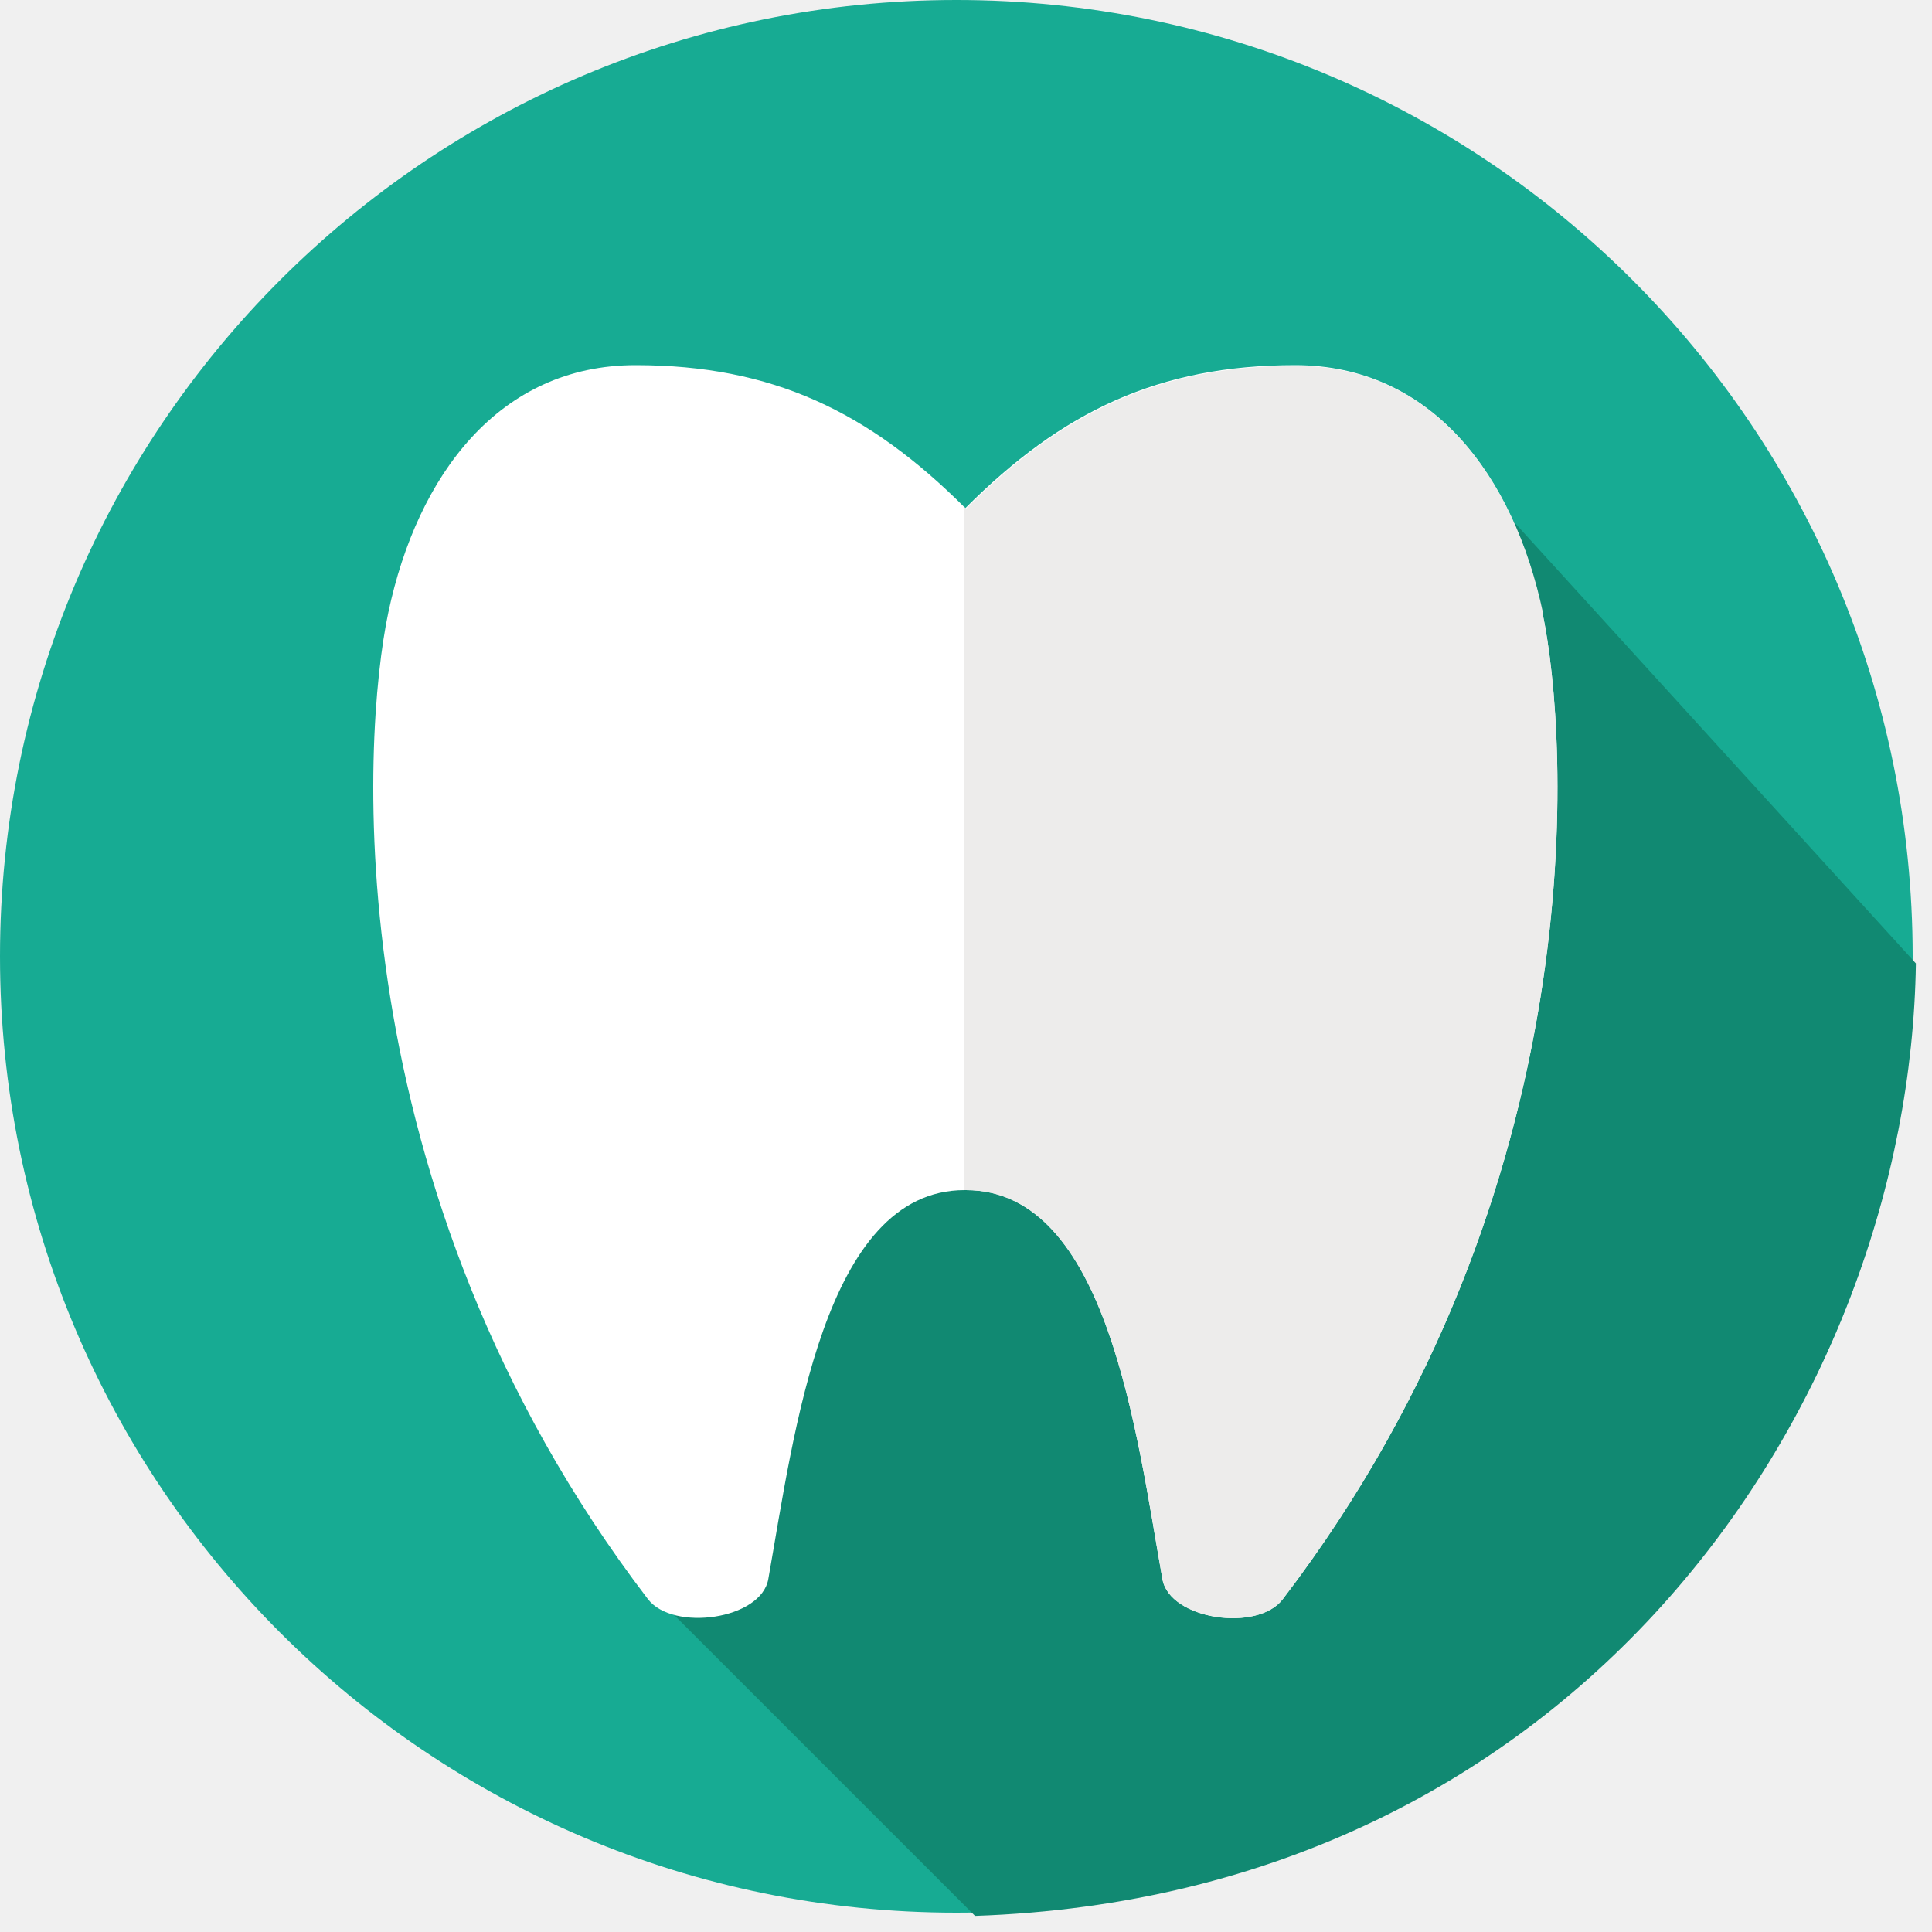
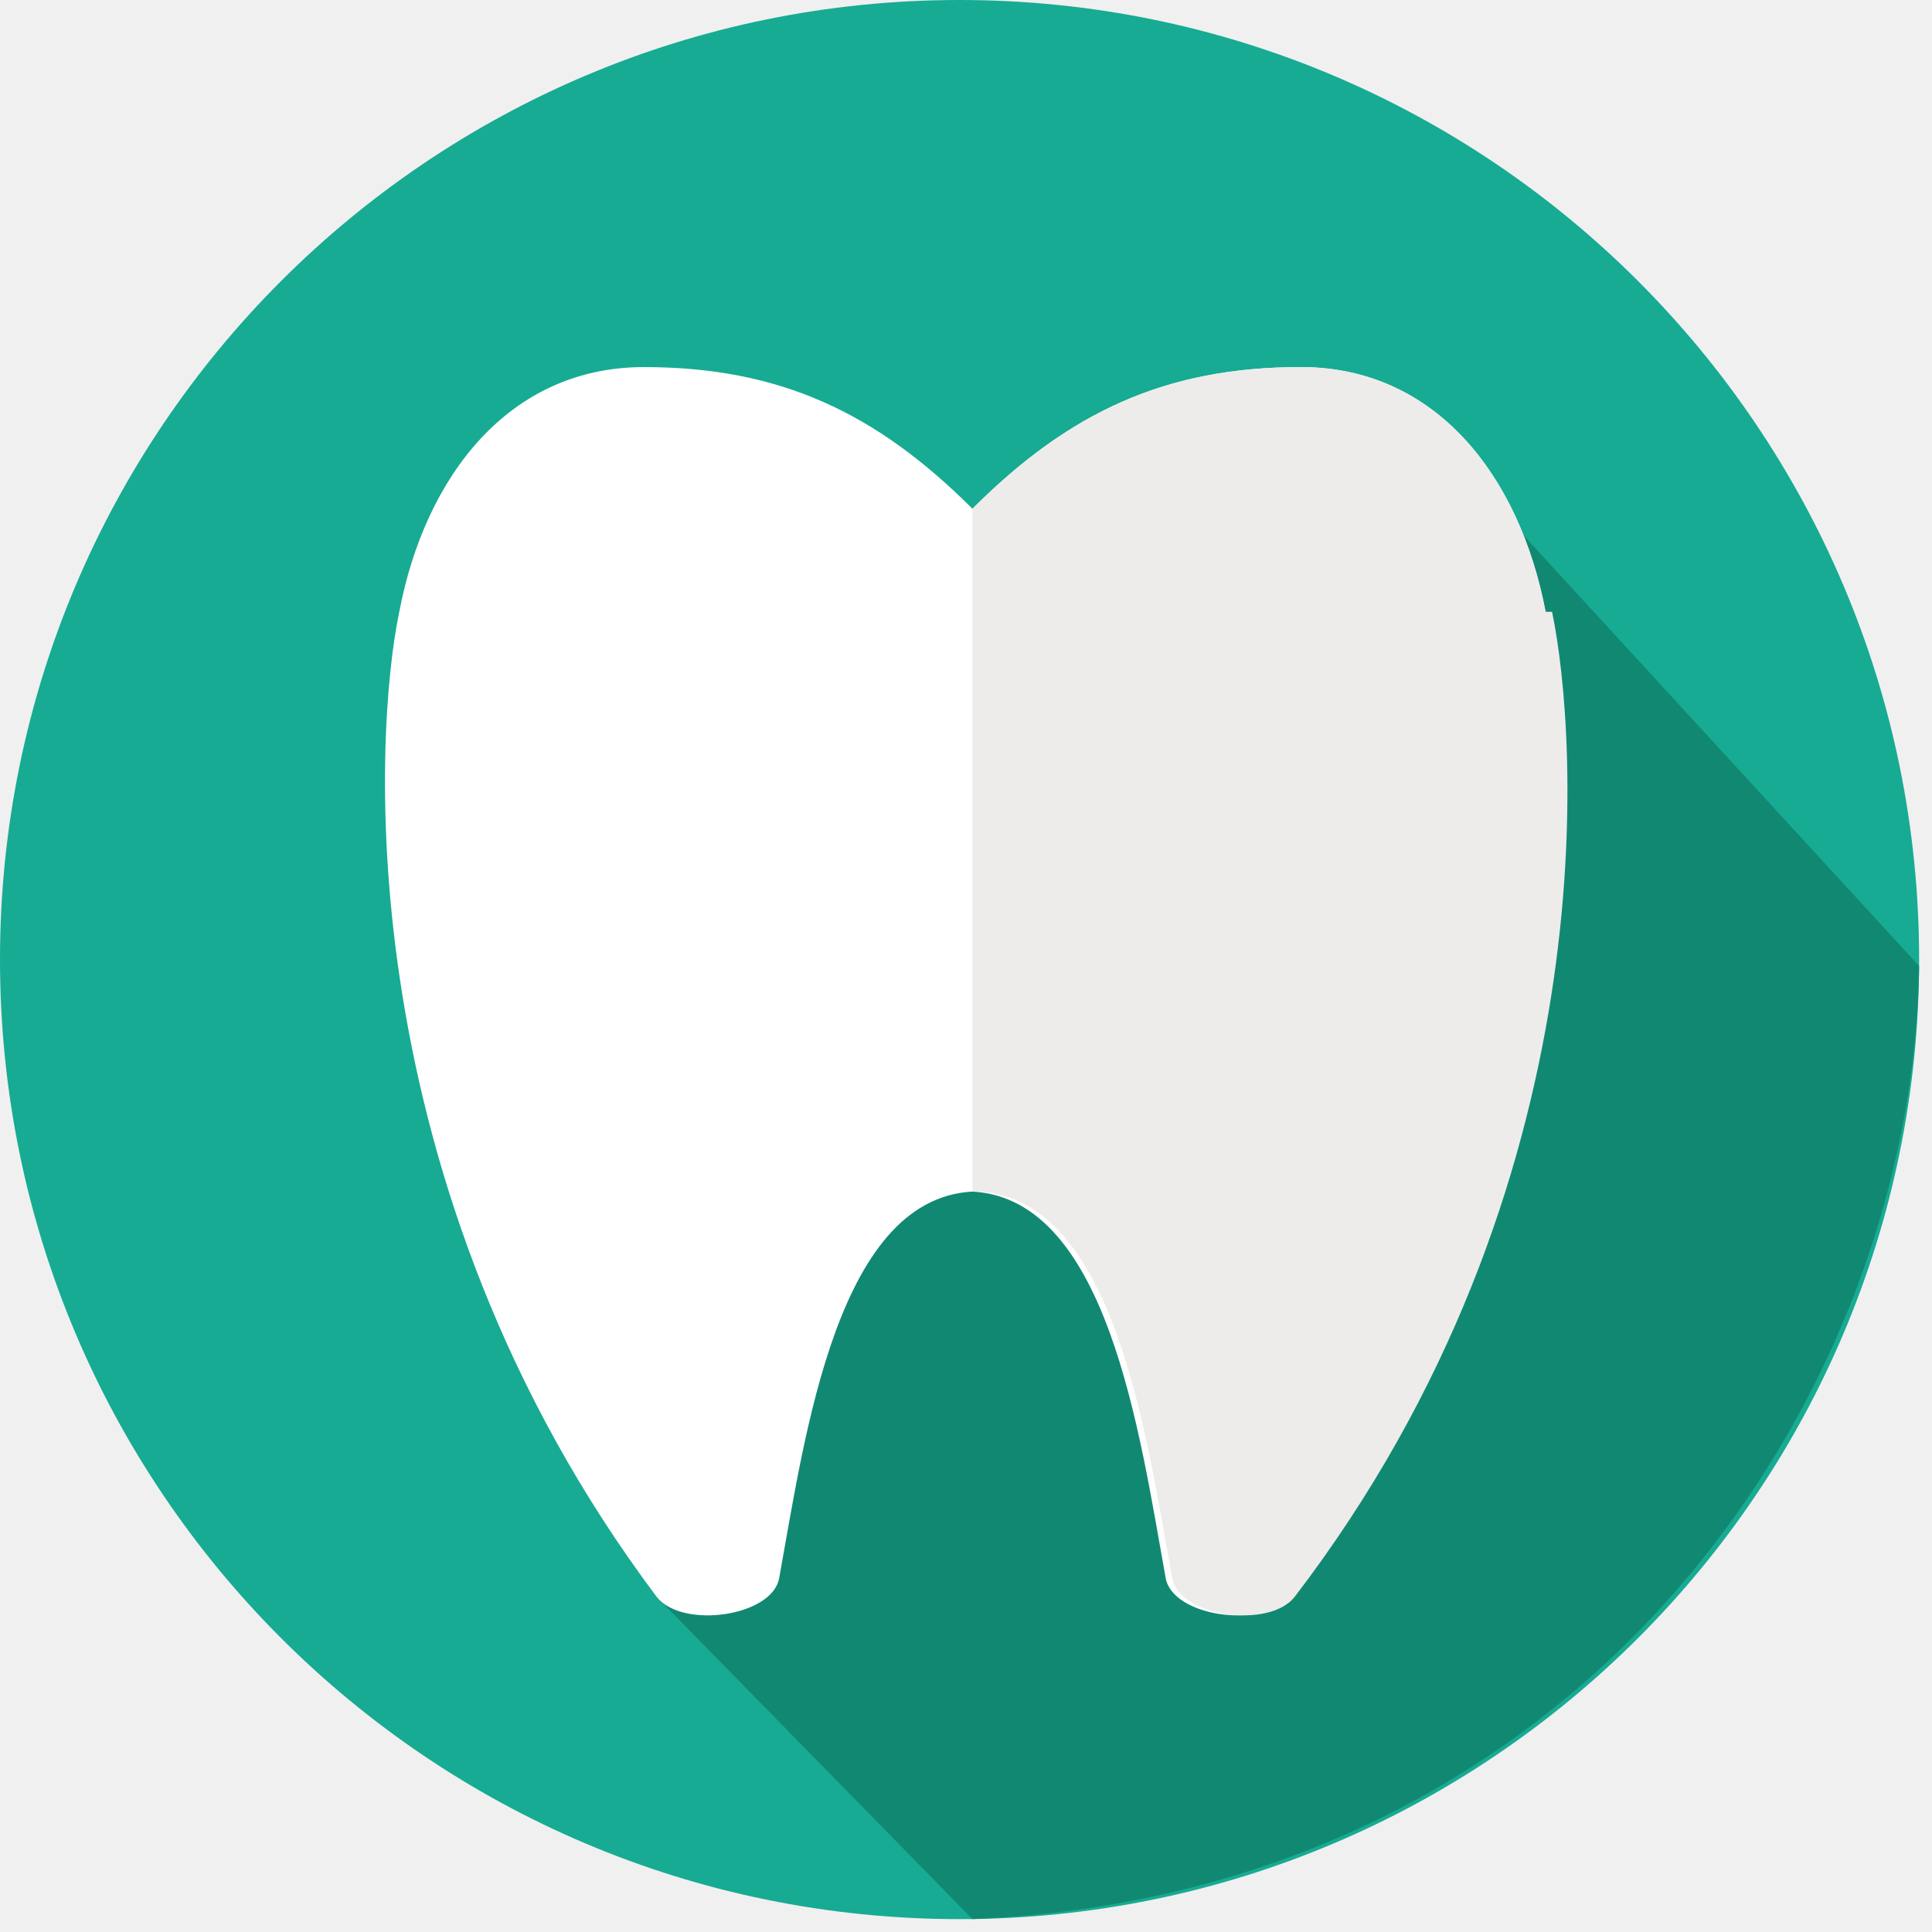
<svg xmlns="http://www.w3.org/2000/svg" viewBox="0 0 300 300" width="300" height="300">
-   <circle r="148.5" cy="148.5" cx="148.5" fill="#17ab93" />
-   <path d="M297.5 149.6 219.2 63.6 136.9 119.3 102 248.1 151.4 297.5C245.1 294.3 296.5 218.1 297.5 149.6Z" fill="#118972" />
-   <path d="m150 184.8c22 0 26.5 37.9 30.5 60.4 1.1 6.3 14.8 8.3 18.7 3.1 48.8-63.9 44.4-133.9 40.3-153.2-4.5-21.3-17.2-38.4-38.4-38.4-21.2 0-36.2 7.2-51.2 22.2-15-15-30-22.2-51.2-22.2-21.2 0-33.9 17.1-38.4 38.4-4.1 19.3-8.5 89.3 40.3 153.2 3.9 5.1 17.6 3.2 18.7-3.1 4-22.5 8.6-60.4 30.5-60.4z" fill="#fff" />
-   <path d="m239.6 95.2c-4.5-21.3-17.2-38.4-38.4-38.4-21.2 0-36.2 7.2-51.2 22.2-0.1-0.1-0.2-0.2-0.3-0.3l0 106.1c0.1 0 0.2 0 0.3 0 22 0 26.5 37.9 30.5 60.4 1.1 6.3 14.8 8.3 18.7 3.1 48.8-63.9 44.4-133.9 40.3-153.2z" fill="#edeceb" />
+   <circle r="149" cy="149" cx="149" fill="#17ab93" />
+   <path d="M298 150 219 64 137 119 102 248 151 298C245 294 297 218 298 150Z" fill="#118972" />
+   <path d="m150 185c22 0 27 38 31 60 1 6 15 8 19 3 49-64 44-134 40-153-4-21-17-38-38-38-21 0-36 7-51 22-15-15-30-22-51-22-21 0-34 17-38 38-4 19-8 89 40 153 4 5 18 3 19-3 4-22 9-60 31-60z" fill="#fff" />
+   <path d="m240 95c-4-21-17-38-38-38-21 0-36 7-51 22 0 0 0 0 0 0l0 106c0 0 0 0 0 0 22 0 27 38 31 60 1 6 15 8 19 3 49-64 44-134 40-153z" fill="#edeceb" />
</svg>
